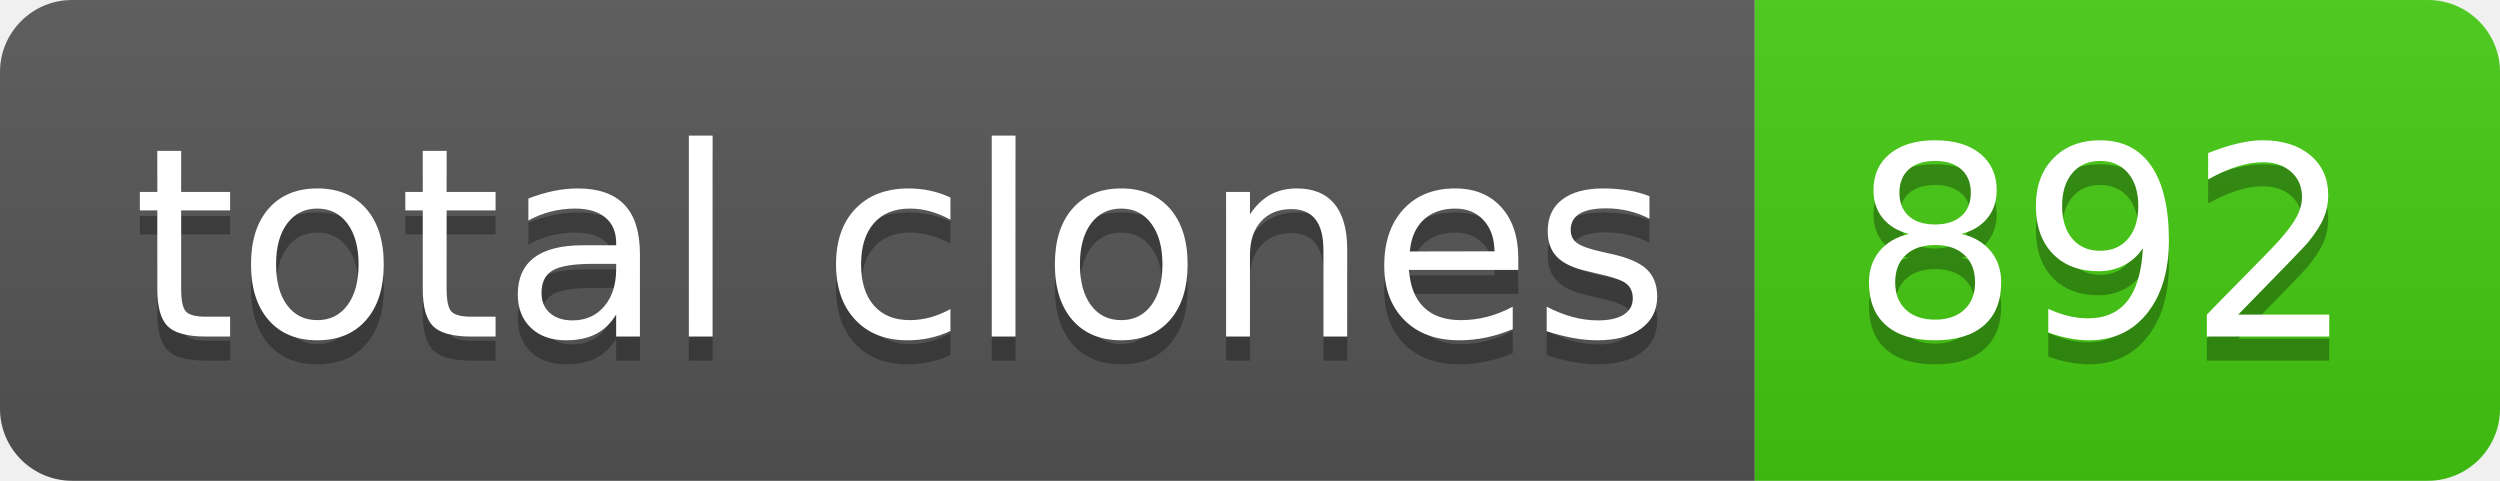
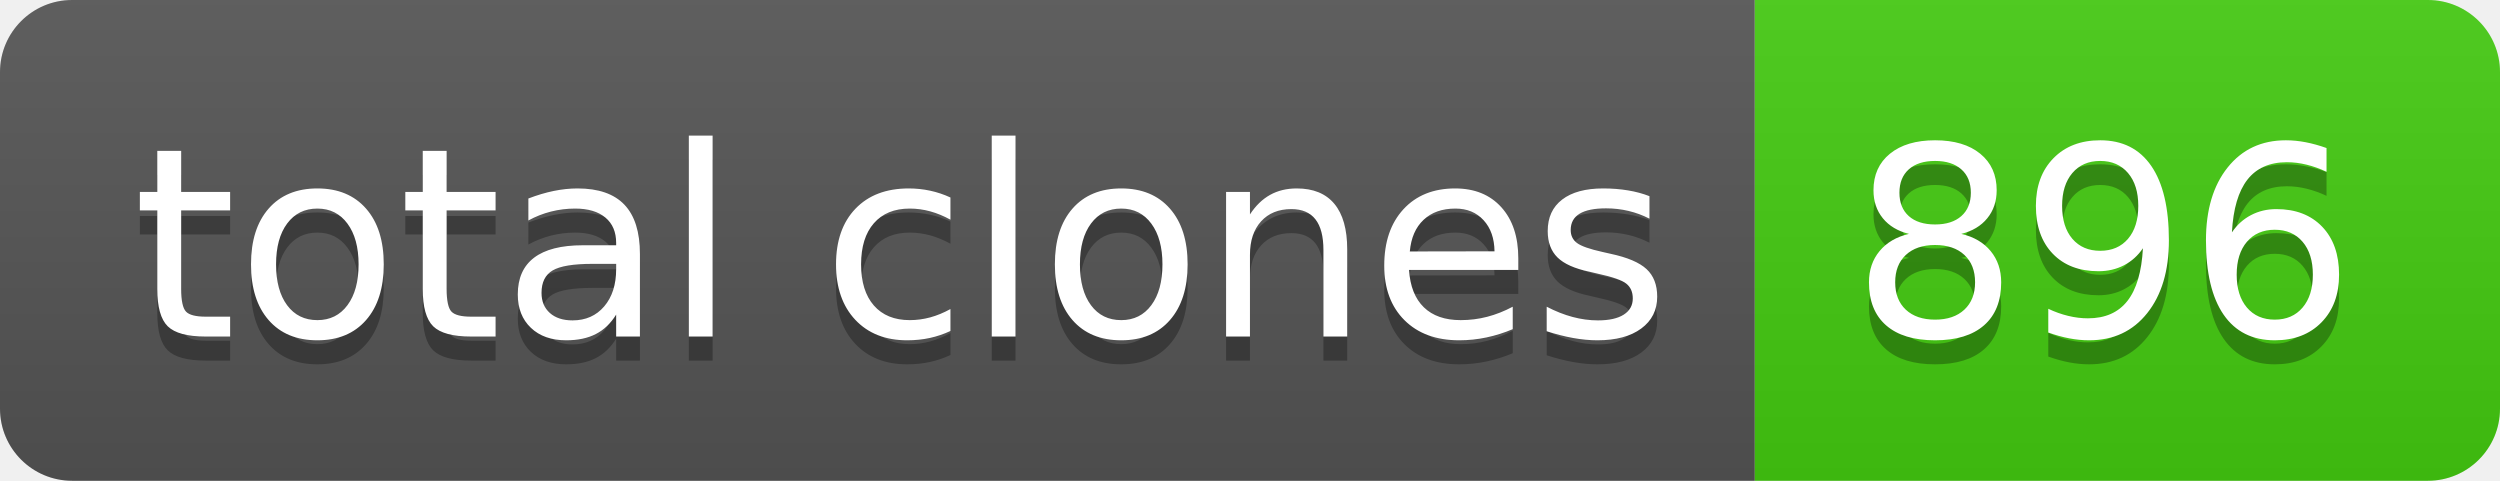
- <svg xmlns="http://www.w3.org/2000/svg" width="104" height="20" role="img" aria-label="total clones: 892">
+ <svg xmlns="http://www.w3.org/2000/svg" width="104" height="20" role="img" aria-label="total clones: 896">
  <linearGradient id="s" x2="0" y2="100%">
    <stop offset="0" stop-color="#bbb" stop-opacity=".1" />
    <stop offset="1" stop-opacity=".1" />
  </linearGradient>
  <clipPath id="r">
    <rect width="104" height="20" rx="3" fill="#fff" />
  </clipPath>
  <g clip-path="url(#r)">
    <rect width="73" height="20" fill="#555" />
    <rect x="73" width="31" height="20" fill="#4c1" />
    <rect width="104" height="20" fill="url(#s)" />
  </g>
  <g fill="#fff" text-anchor="middle" font-family="Verdana,Geneva,DejaVu Sans,sans-serif" text-rendering="geometricPrecision" font-size="110">
    <text aria-hidden="true" x="375" y="150" fill="#010101" fill-opacity=".3" transform="scale(.1)" textLength="630">total clones</text>
    <text x="375" y="140" transform="scale(.1)" fill="#fff" textLength="630">total clones</text>
-     <text aria-hidden="true" x="875" y="150" fill="#010101" fill-opacity=".3" transform="scale(.1)" textLength="210">892</text>
-     <text x="875" y="140" transform="scale(.1)" fill="#fff" textLength="210">892</text>
+     <text aria-hidden="true" x="875" y="150" fill="#010101" fill-opacity=".3" transform="scale(.1)" textLength="210">896</text>
+     <text x="875" y="140" transform="scale(.1)" fill="#fff" textLength="210">896</text>
  </g>
</svg>
